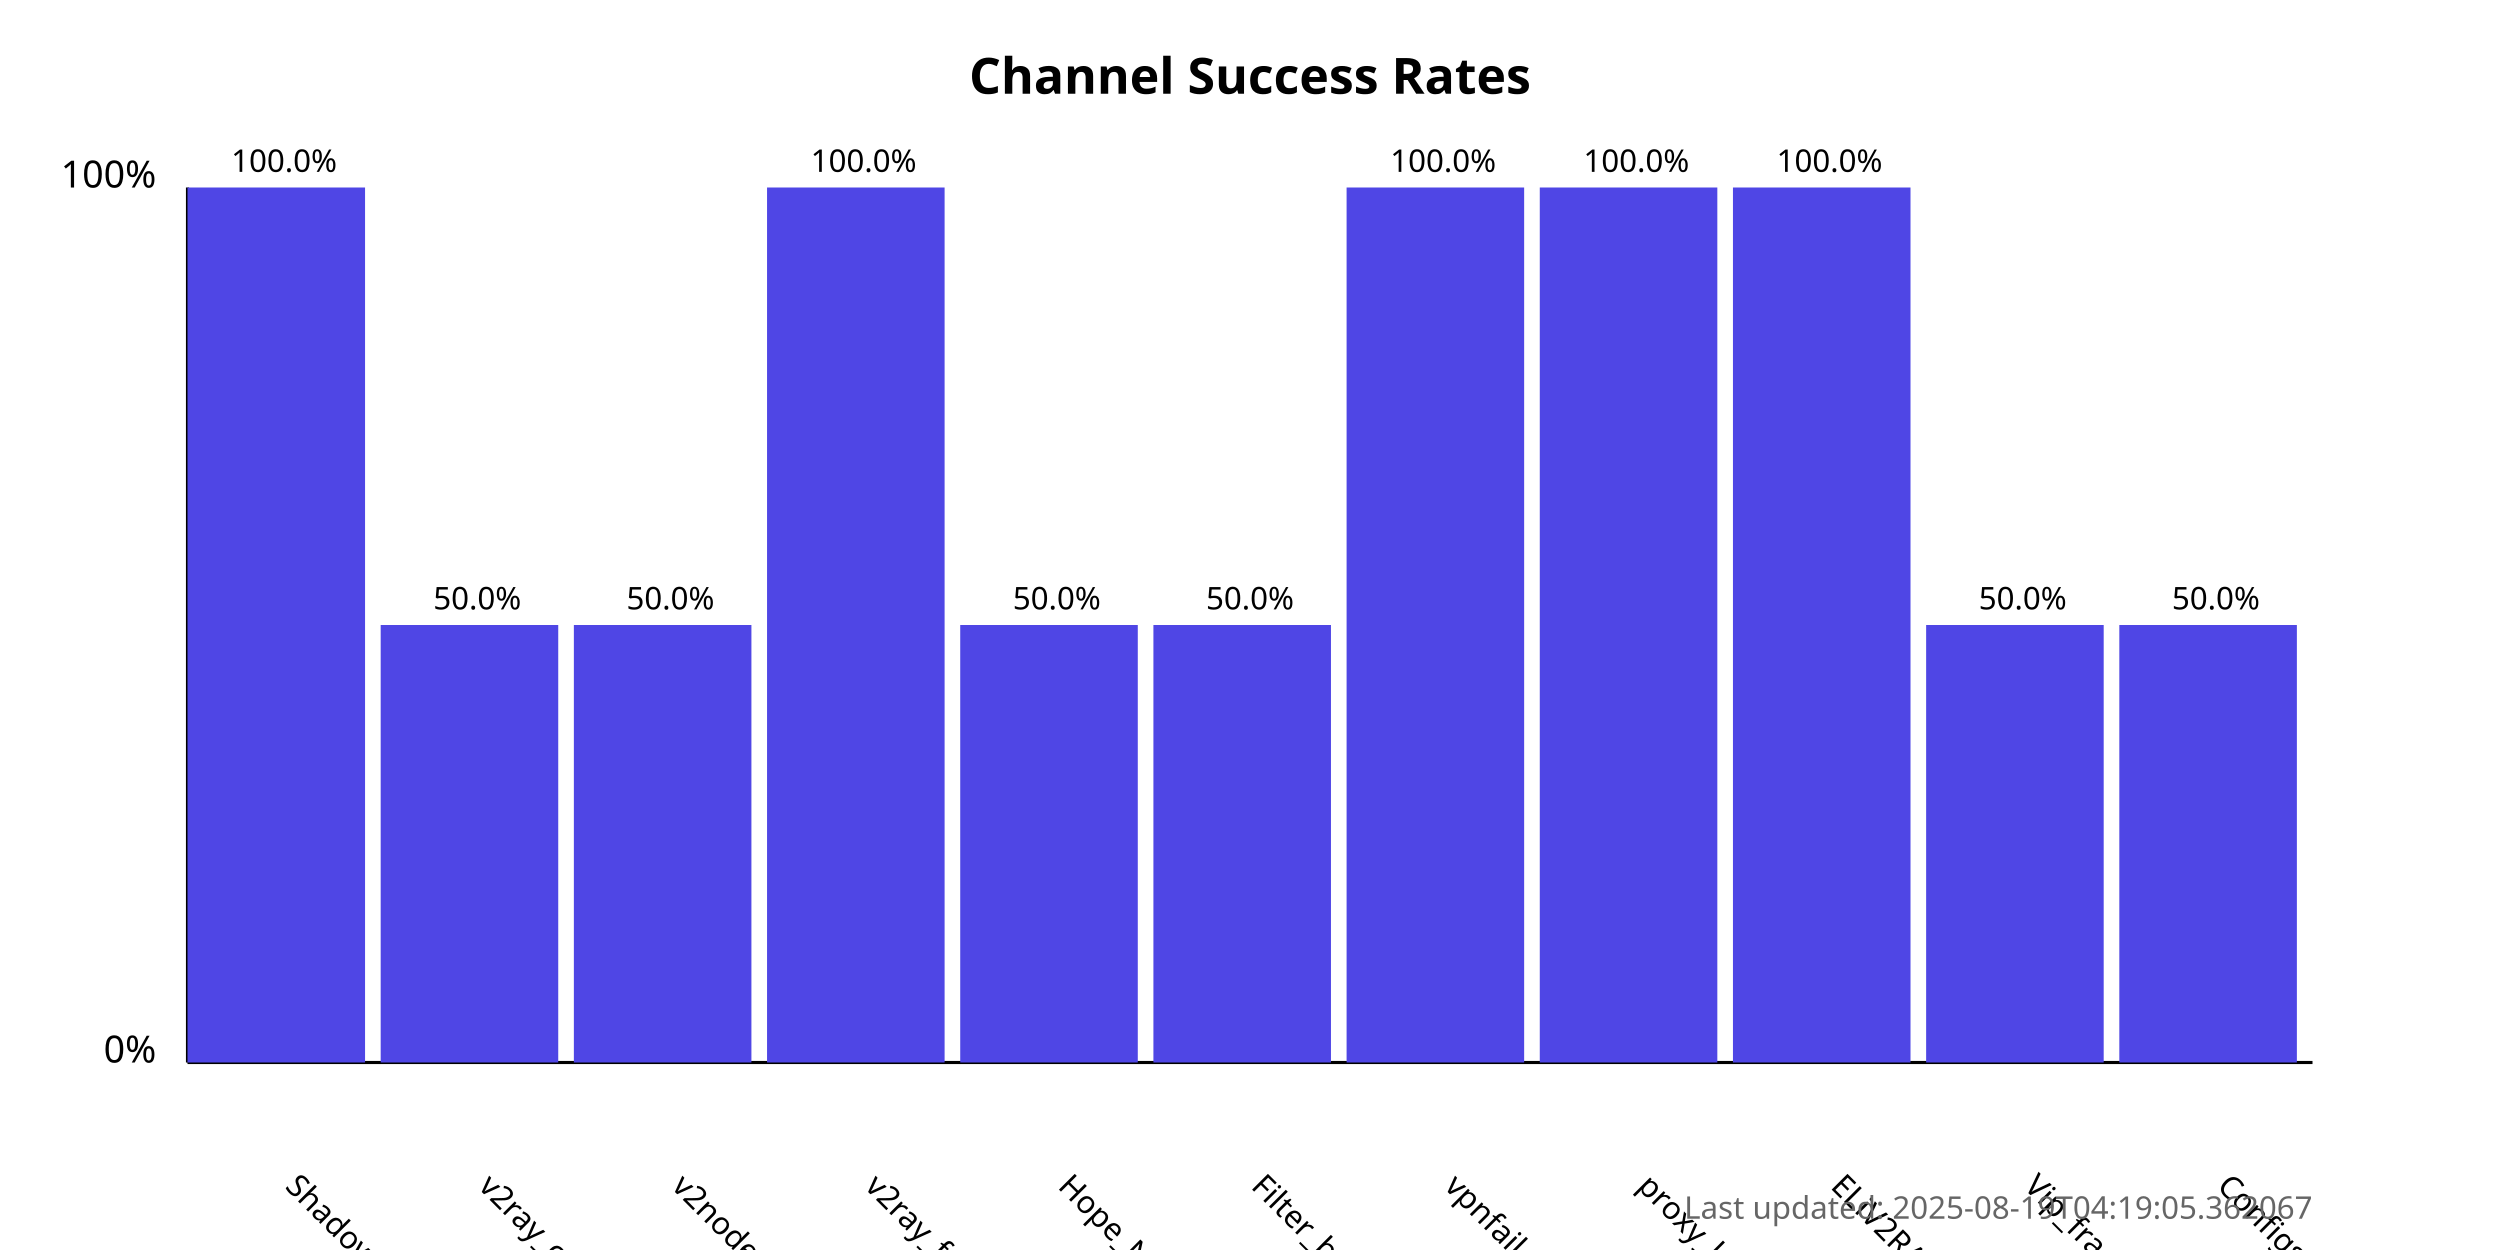
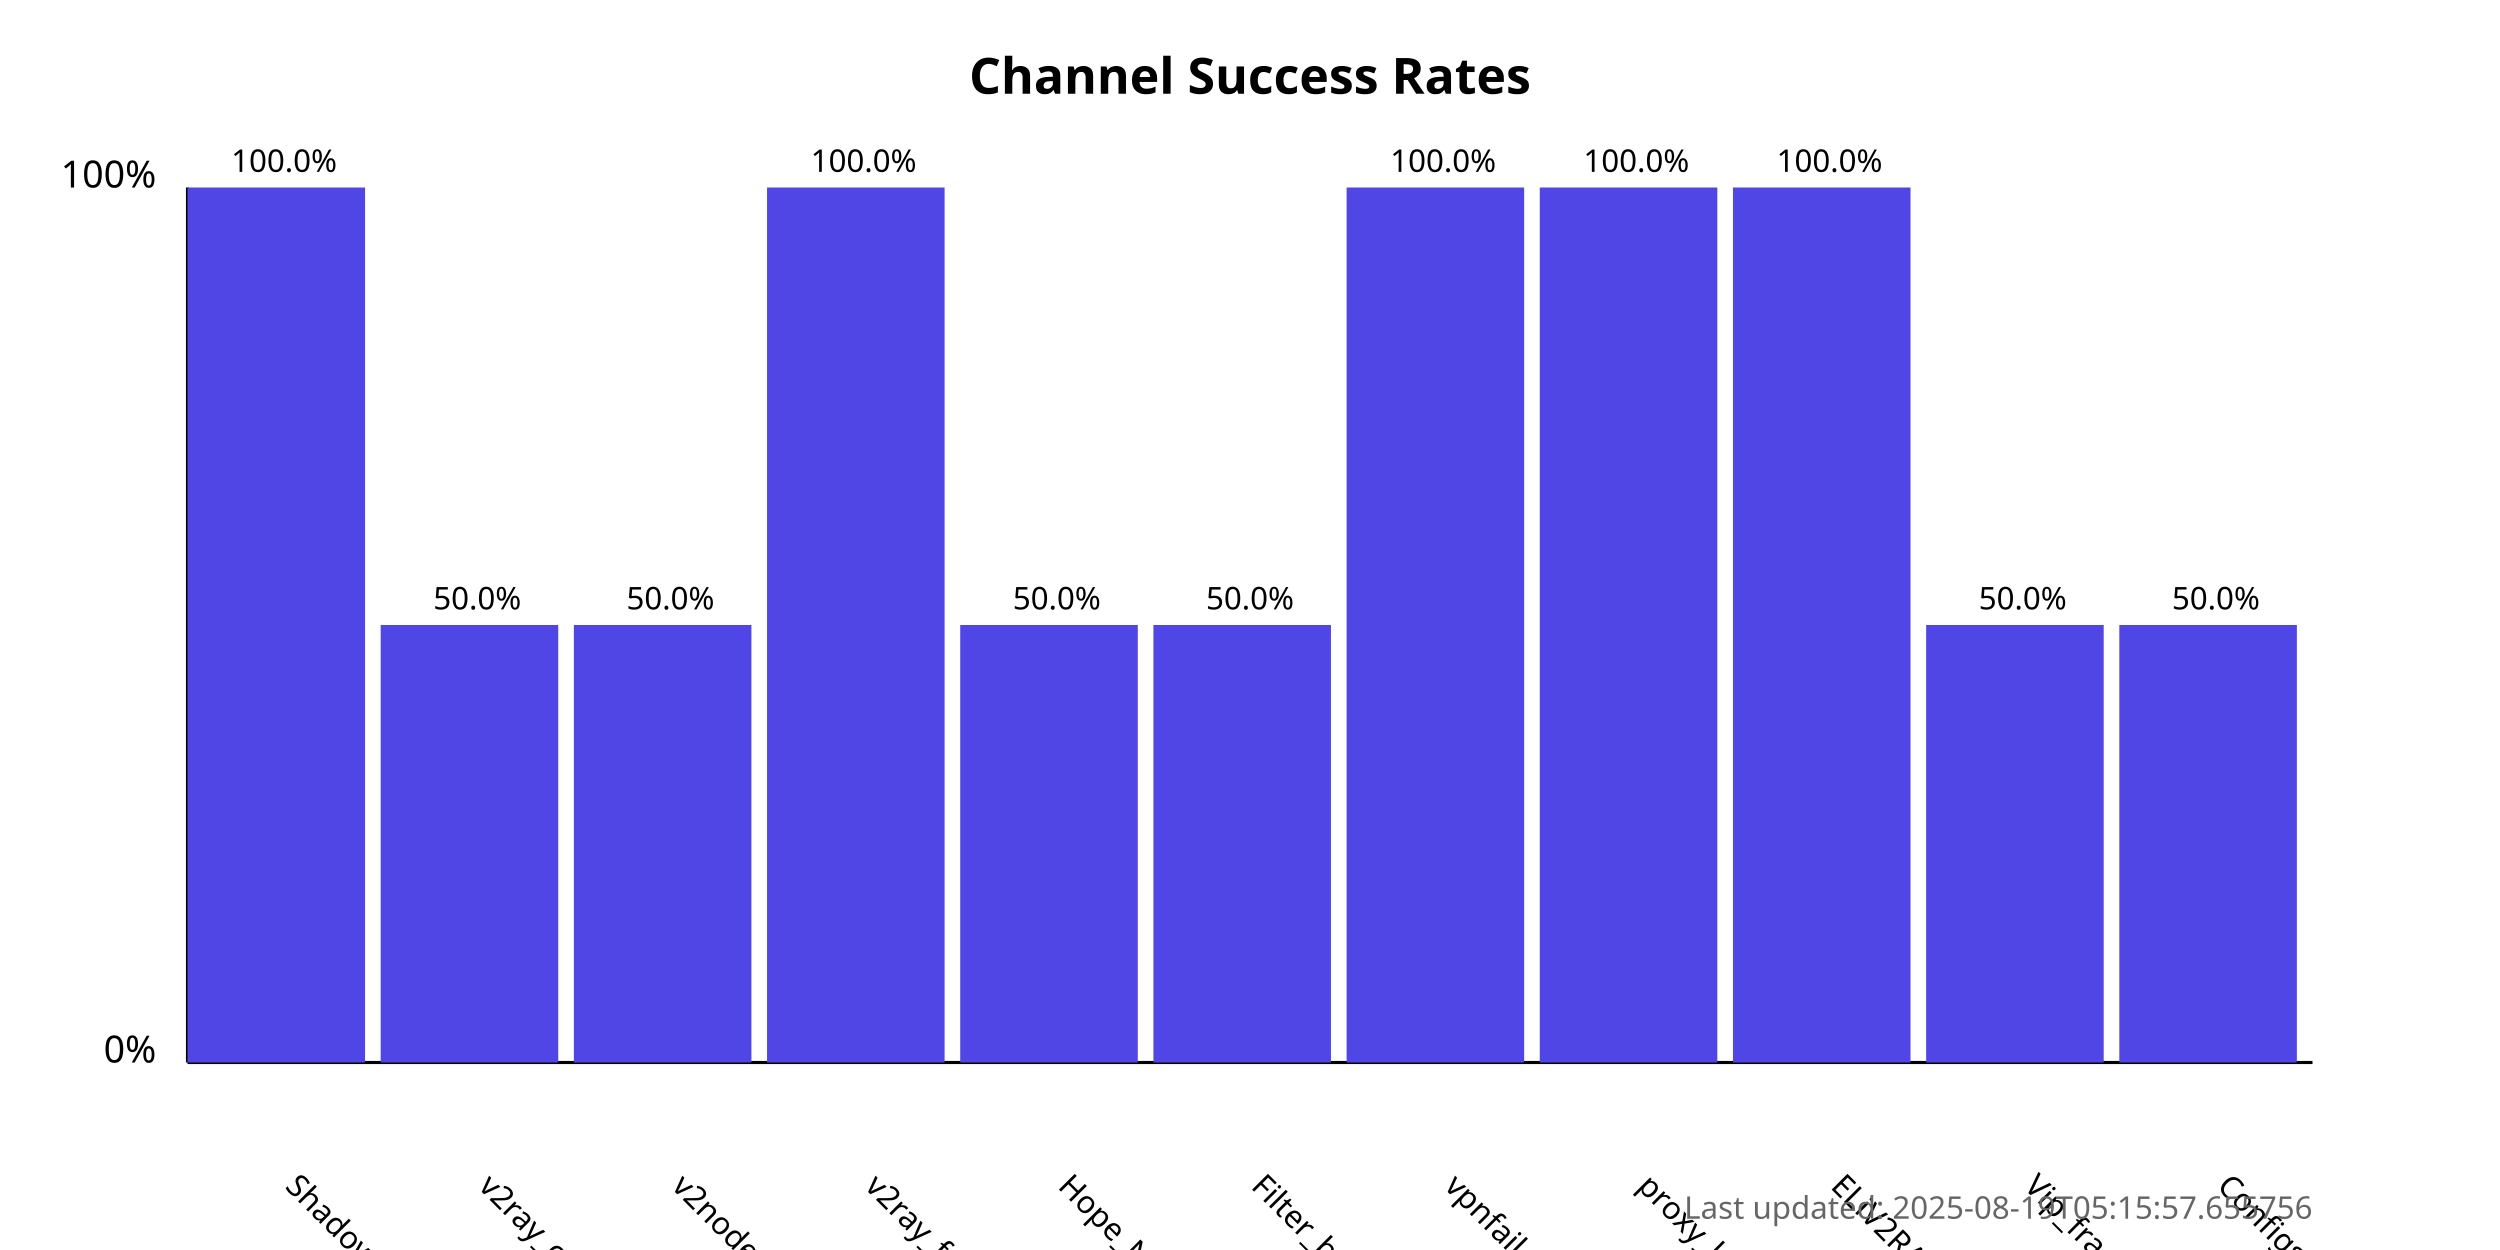
<svg xmlns="http://www.w3.org/2000/svg" width="800" height="400">
  <style>
            .chart-title { font: bold 16px sans-serif; }
            .axis-label { font: 12px sans-serif; }
            .tick-label { font: 10px sans-serif; }
            .bar { fill: #4f46e5; }
            .bar:hover { fill: #6366f1; }
            .timestamp { font: 10px sans-serif; fill: #666; }
        </style>
  <text x="400.0" y="30" text-anchor="middle" class="chart-title">
            Channel Success Rates
        </text>
  <line x1="60" y1="340" x2="60" y2="60" stroke="black" stroke-width="1" />
  <line x1="60" y1="340" x2="740" y2="340" stroke="black" stroke-width="1" />
  <text x="50" y="340" text-anchor="end" class="axis-label">0%</text>
  <text x="50" y="60" text-anchor="end" class="axis-label">100%</text>
  <g>
    <rect x="60" y="60.0" width="56.818" height="280.0" class="bar" />
    <text x="90.909" y="380" transform="rotate(45, 90.90909, 380)" text-anchor="start" class="tick-label">
                ShadowProxy66
            </text>
    <text x="90.909" y="55.0" text-anchor="middle" class="tick-label">
                100.0%
            </text>
  </g>
  <g>
    <rect x="121.818" y="200.0" width="56.818" height="140.0" class="bar" />
    <text x="152.727" y="380" transform="rotate(45, 152.7273, 380)" text-anchor="start" class="tick-label">
                v2ray_configs_pool
            </text>
    <text x="152.727" y="195.0" text-anchor="middle" class="tick-label">
                50.0%
            </text>
  </g>
  <g>
    <rect x="183.636" y="200.0" width="56.818" height="140.0" class="bar" />
    <text x="214.545" y="380" transform="rotate(45, 214.5455, 380)" text-anchor="start" class="tick-label">
                v2nodes
            </text>
    <text x="214.545" y="195.0" text-anchor="middle" class="tick-label">
                50.0%
            </text>
  </g>
  <g>
    <rect x="245.455" y="60.0" width="56.818" height="280.0" class="bar" />
    <text x="276.364" y="380" transform="rotate(45, 276.3636, 380)" text-anchor="start" class="tick-label">
                v2ray_free_conf
            </text>
    <text x="276.364" y="55.0" text-anchor="middle" class="tick-label">
                100.0%
            </text>
  </g>
  <g>
    <rect x="307.273" y="200.0" width="56.818" height="140.0" class="bar" />
    <text x="338.182" y="380" transform="rotate(45, 338.1818, 380)" text-anchor="start" class="tick-label">
                Hope_Net
            </text>
    <text x="338.182" y="195.0" text-anchor="middle" class="tick-label">
                50.0%
            </text>
  </g>
  <g>
    <rect x="369.091" y="200.0" width="56.818" height="140.0" class="bar" />
    <text x="400.0" y="380" transform="rotate(45, 400.0, 380)" text-anchor="start" class="tick-label">
                Filter_breaker
            </text>
    <text x="400.0" y="195.0" text-anchor="middle" class="tick-label">
                50.0%
            </text>
  </g>
  <g>
    <rect x="430.909" y="60.0" width="56.818" height="280.0" class="bar" />
    <text x="461.818" y="380" transform="rotate(45, 461.8182, 380)" text-anchor="start" class="tick-label">
                vpnfail_vless
            </text>
    <text x="461.818" y="55.0" text-anchor="middle" class="tick-label">
                100.0%
            </text>
  </g>
  <g>
    <rect x="492.727" y="60.0" width="56.818" height="280.0" class="bar" />
    <text x="523.636" y="380" transform="rotate(45, 523.6364, 380)" text-anchor="start" class="tick-label">
                proxy_kafee
            </text>
    <text x="523.636" y="55.0" text-anchor="middle" class="tick-label">
                100.0%
            </text>
  </g>
  <g>
    <rect x="554.545" y="60.0" width="56.818" height="280.0" class="bar" />
    <text x="585.455" y="380" transform="rotate(45, 585.4545, 380)" text-anchor="start" class="tick-label">
                ELiV2RAY
            </text>
    <text x="585.455" y="55.0" text-anchor="middle" class="tick-label">
                100.0%
            </text>
  </g>
  <g>
    <rect x="616.364" y="200.0" width="56.818" height="140.0" class="bar" />
    <text x="647.273" y="380" transform="rotate(45, 647.2727, 380)" text-anchor="start" class="tick-label">
                Vip_fragment_v2ray
            </text>
    <text x="647.273" y="195.0" text-anchor="middle" class="tick-label">
                50.0%
            </text>
  </g>
  <g>
    <rect x="678.182" y="200.0" width="56.818" height="140.0" class="bar" />
    <text x="709.091" y="380" transform="rotate(45, 709.0909, 380)" text-anchor="start" class="tick-label">
                ConfigsHubPlus
            </text>
    <text x="709.091" y="195.0" text-anchor="middle" class="tick-label">
                50.0%
            </text>
  </g>
  <text x="740" y="390" text-anchor="end" class="timestamp">
-             Last updated: 2025-08-19T04:19:05.362067
+             Last updated: 2025-08-19T05:15:57.655756
        </text>
</svg>
